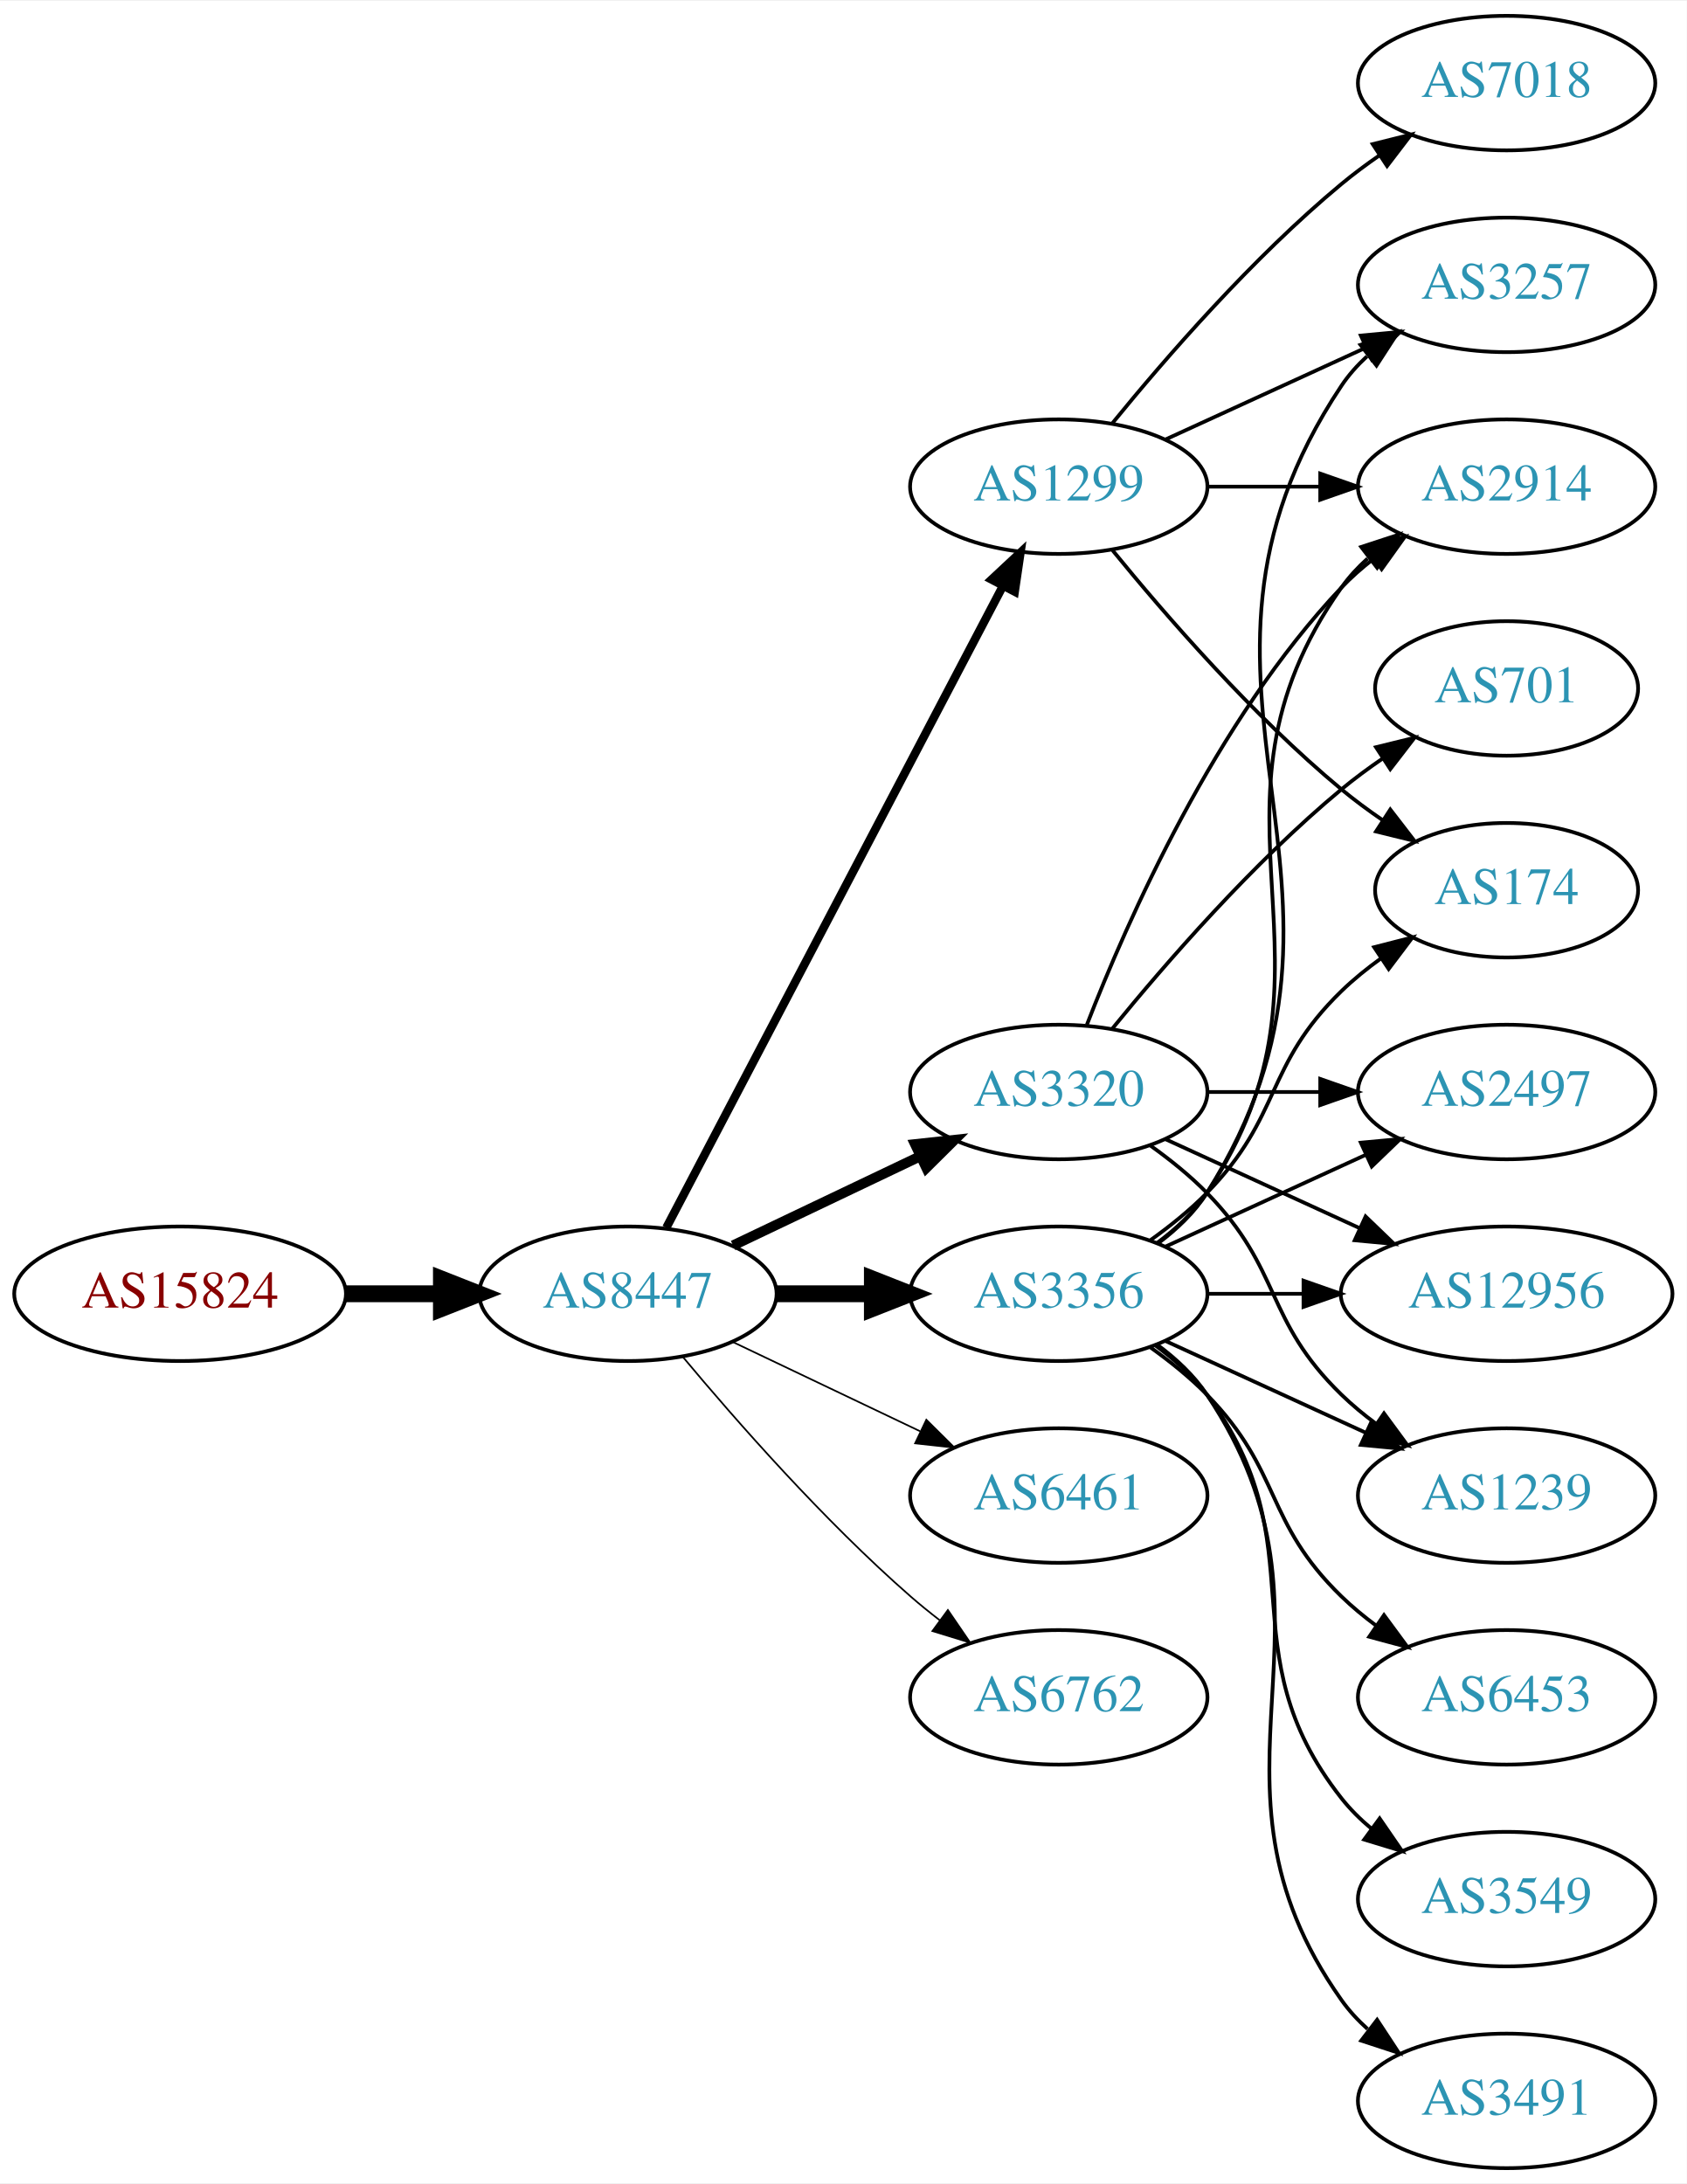
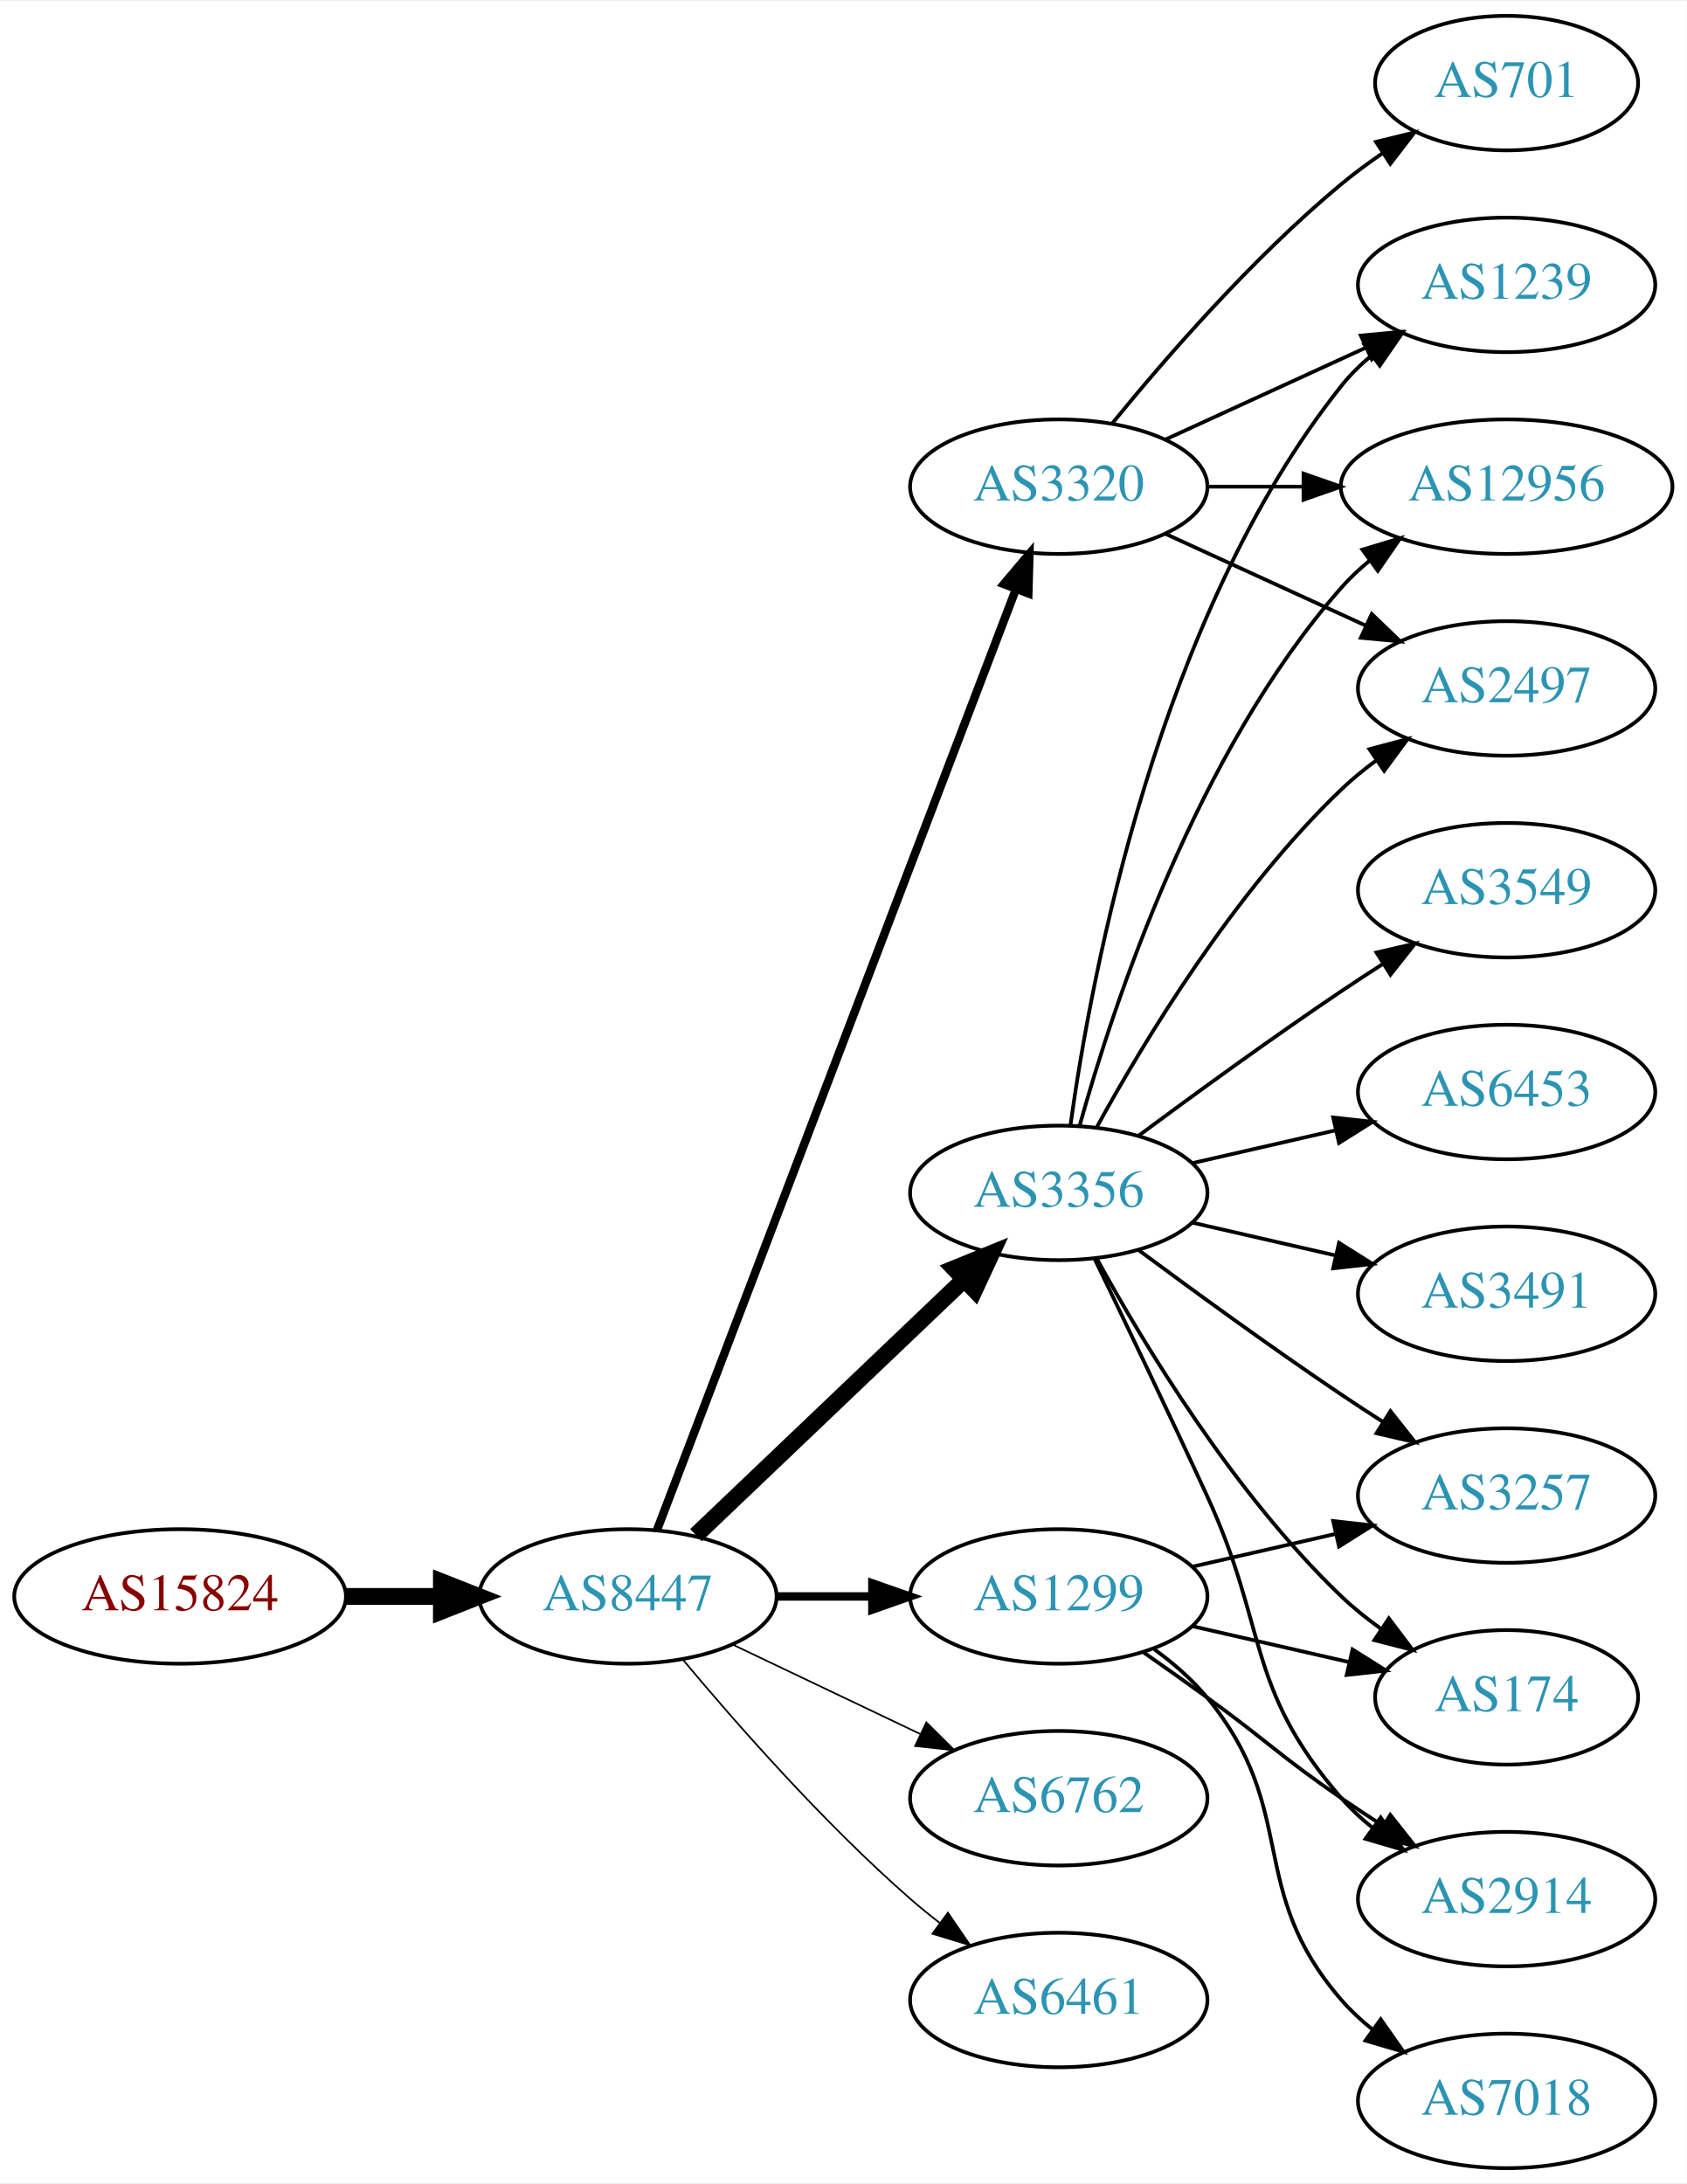
<svg xmlns="http://www.w3.org/2000/svg" xmlns:xlink="http://www.w3.org/1999/xlink" width="451pt" height="584pt" viewBox="0.00 0.00 451.37 584.00">
  <g id="graph0" class="graph" transform="scale(1 1) rotate(0) translate(4 580)">
    <polygon fill="white" stroke="none" points="-4,4 -4,-580 447.37,-580 447.37,4 -4,4" />
    <g id="node1" class="node">
      <g id="a_node1">
        <a xlink:href="/asn/15824" xlink:title="AS15824 ~ A1 Telekom Austria AG [AT]">
-           <ellipse fill="#ffffff" stroke="black" cx="44.196" cy="-234" rx="44.393" ry="18" />
-           <text text-anchor="middle" x="44.196" y="-230.3" font-family="Times,serif" font-size="14.00" fill="#880000">AS15824</text>
+           <ellipse fill="#ffffff" stroke="black" cx="44.196" cy="-153" rx="44.393" ry="18" />
+           <text text-anchor="middle" x="44.196" y="-149.3" font-family="Times,serif" font-size="14.00" fill="#880000">AS15824</text>
        </a>
      </g>
    </g>
    <g id="node2" class="node">
      <g id="a_node2">
        <a xlink:href="/asn/8447" xlink:title="AS8447 ~ A1 Telekom Austria AG [AT]">
-           <ellipse fill="#ffffff" stroke="black" cx="164.039" cy="-234" rx="39.794" ry="18" />
-           <text text-anchor="middle" x="164.039" y="-230.3" font-family="Times,serif" font-size="14.00" fill="#2c94b3">AS8447</text>
+           <ellipse fill="#ffffff" stroke="black" cx="164.039" cy="-153" rx="39.794" ry="18" />
+           <text text-anchor="middle" x="164.039" y="-149.3" font-family="Times,serif" font-size="14.00" fill="#2c94b3">AS8447</text>
        </a>
      </g>
    </g>
    <g id="edge1" class="edge">
-       <path fill="none" stroke="black" stroke-width="4.5" d="M88.407,-234C96.72,-234 105.482,-234 113.965,-234" />
-       <polygon fill="black" stroke="black" stroke-width="4.5" points="114.123,-237.938 124.123,-234 114.123,-230.063 114.123,-237.938" />
+       <path fill="none" stroke="black" stroke-width="4.5" d="M88.407,-153C96.72,-153 105.482,-153 113.965,-153" />
+       <polygon fill="black" stroke="black" stroke-width="4.5" points="114.123,-156.938 124.123,-153 114.123,-149.063 114.123,-156.938" />
    </g>
    <g id="node3" class="node">
      <g id="a_node3">
-         <a xlink:href="/asn/3356" xlink:title="AS3356 ~ Level 3 Parent, LLC [US]">
-           <ellipse fill="#ffffff" stroke="black" cx="279.332" cy="-234" rx="39.794" ry="18" />
-           <text text-anchor="middle" x="279.332" y="-230.3" font-family="Times,serif" font-size="14.00" fill="#2c94b3">AS3356</text>
+         <a xlink:href="/asn/1299" xlink:title="AS1299 ~ Telia Carrier [EU]">
+           <ellipse fill="#ffffff" stroke="black" cx="279.332" cy="-153" rx="39.794" ry="18" />
+           <text text-anchor="middle" x="279.332" y="-149.3" font-family="Times,serif" font-size="14.00" fill="#2c94b3">AS1299</text>
        </a>
      </g>
    </g>
    <g id="edge2" class="edge">
-       <path fill="none" stroke="black" stroke-width="4.5" d="M203.711,-234C211.914,-234 220.678,-234 229.21,-234" />
-       <polygon fill="black" stroke="black" stroke-width="4.5" points="229.449,-237.938 239.449,-234 229.449,-230.063 229.449,-237.938" />
+       <path fill="none" stroke="black" stroke-width="2.25" d="M203.711,-153C211.914,-153 220.678,-153 229.21,-153" />
+       <polygon fill="black" stroke="black" stroke-width="2.25" points="229.449,-156.5 239.449,-153 229.449,-149.5 229.449,-156.5" />
    </g>
    <g id="node4" class="node">
      <g id="a_node4">
-         <a xlink:href="/asn/3320" xlink:title="AS3320 ~ DTAG [DE]">
-           <ellipse fill="#ffffff" stroke="black" cx="279.332" cy="-288" rx="39.794" ry="18" />
-           <text text-anchor="middle" x="279.332" y="-284.3" font-family="Times,serif" font-size="14.00" fill="#2c94b3">AS3320</text>
+         <a xlink:href="/asn/3356" xlink:title="AS3356 ~ Level 3 Parent, LLC [US]">
+           <ellipse fill="#ffffff" stroke="black" cx="279.332" cy="-261" rx="39.794" ry="18" />
+           <text text-anchor="middle" x="279.332" y="-257.3" font-family="Times,serif" font-size="14.00" fill="#2c94b3">AS3356</text>
        </a>
      </g>
    </g>
    <g id="edge3" class="edge">
-       <path fill="none" stroke="black" stroke-width="2.7" d="M192.175,-246.934C207.169,-254.081 225.99,-263.052 242.213,-270.785" />
-       <polygon fill="black" stroke="black" stroke-width="2.7" points="240.884,-274.028 251.417,-275.171 243.895,-267.709 240.884,-274.028" />
+       <path fill="none" stroke="black" stroke-width="4.5" d="M182.245,-169.403C201.321,-187.587 232.241,-217.063 253.838,-237.651" />
+       <polygon fill="black" stroke="black" stroke-width="4.5" points="251.379,-240.747 261.334,-244.797 256.813,-235.047 251.379,-240.747" />
    </g>
    <g id="node5" class="node">
      <g id="a_node5">
-         <a xlink:href="/asn/1299" xlink:title="AS1299 ~ Telia Carrier [EU]">
+         <a xlink:href="/asn/3320" xlink:title="AS3320 ~ DTAG [DE]">
          <ellipse fill="#ffffff" stroke="black" cx="279.332" cy="-450" rx="39.794" ry="18" />
-           <text text-anchor="middle" x="279.332" y="-446.3" font-family="Times,serif" font-size="14.00" fill="#2c94b3">AS1299</text>
+           <text text-anchor="middle" x="279.332" y="-446.3" font-family="Times,serif" font-size="14.00" fill="#2c94b3">AS3320</text>
        </a>
      </g>
    </g>
    <g id="edge4" class="edge">
-       <path fill="none" stroke="black" stroke-width="2.25" d="M174.31,-251.676C194.151,-289.505 240.829,-378.499 264.316,-423.278" />
-       <polygon fill="black" stroke="black" stroke-width="2.25" points="261.347,-425.152 269.091,-432.383 267.546,-421.901 261.347,-425.152" />
+       <path fill="none" stroke="black" stroke-width="2.25" d="M171.786,-170.689C190.79,-220.507 244.86,-362.254 267.817,-422.436" />
+       <polygon fill="black" stroke="black" stroke-width="2.25" points="264.642,-423.932 271.476,-432.028 271.182,-421.437 264.642,-423.932" />
    </g>
    <g id="node6" class="node">
      <g id="a_node6">
-         <a xlink:href="/asn/6461" xlink:title="AS6461 ~ Zayo Bandwidth [US]">
-           <ellipse fill="#ffffff" stroke="black" cx="279.332" cy="-180" rx="39.794" ry="18" />
-           <text text-anchor="middle" x="279.332" y="-176.3" font-family="Times,serif" font-size="14.00" fill="#2c94b3">AS6461</text>
+         <a xlink:href="/asn/6762" xlink:title="AS6762 ~ TELECOM ITALIA SPARKLE S.p.A. [IT]">
+           <ellipse fill="#ffffff" stroke="black" cx="279.332" cy="-99" rx="39.794" ry="18" />
+           <text text-anchor="middle" x="279.332" y="-95.3" font-family="Times,serif" font-size="14.00" fill="#2c94b3">AS6762</text>
        </a>
      </g>
    </g>
    <g id="edge5" class="edge">
-       <path fill="none" stroke="black" stroke-width="0.45" d="M192.175,-221.066C207.169,-213.919 225.99,-204.948 242.213,-197.215" />
-       <polygon fill="black" stroke="black" stroke-width="0.45" points="243.895,-200.291 251.417,-192.829 240.884,-193.972 243.895,-200.291" />
+       <path fill="none" stroke="black" stroke-width="0.45" d="M192.175,-140.066C207.169,-132.919 225.99,-123.948 242.213,-116.215" />
+       <polygon fill="black" stroke="black" stroke-width="0.45" points="243.895,-119.291 251.417,-111.829 240.884,-112.972 243.895,-119.291" />
    </g>
    <g id="node7" class="node">
      <g id="a_node7">
-         <a xlink:href="/asn/6762" xlink:title="AS6762 ~ TELECOM ITALIA SPARKLE S.p.A. [IT]">
-           <ellipse fill="#ffffff" stroke="black" cx="279.332" cy="-126" rx="39.794" ry="18" />
-           <text text-anchor="middle" x="279.332" y="-122.3" font-family="Times,serif" font-size="14.00" fill="#2c94b3">AS6762</text>
+         <a xlink:href="/asn/6461" xlink:title="AS6461 ~ Zayo Bandwidth [US]">
+           <ellipse fill="#ffffff" stroke="black" cx="279.332" cy="-45" rx="39.794" ry="18" />
+           <text text-anchor="middle" x="279.332" y="-41.3" font-family="Times,serif" font-size="14.00" fill="#2c94b3">AS6461</text>
        </a>
      </g>
    </g>
    <g id="edge6" class="edge">
-       <path fill="none" stroke="black" stroke-width="0.45" d="M178.669,-217.183C192.951,-200.071 216.498,-173.255 239.685,-153 242.151,-150.846 244.789,-148.706 247.487,-146.628" />
-       <polygon fill="black" stroke="black" stroke-width="0.45" points="249.66,-149.375 255.641,-140.63 245.512,-143.736 249.66,-149.375" />
+       <path fill="none" stroke="black" stroke-width="0.45" d="M178.669,-136.183C192.951,-119.071 216.498,-92.255 239.685,-72 242.151,-69.846 244.789,-67.706 247.487,-65.628" />
+       <polygon fill="black" stroke="black" stroke-width="0.45" points="249.66,-68.375 255.641,-59.63 245.512,-62.736 249.66,-68.375" />
    </g>
    <g id="node8" class="node">
      <g id="a_node8">
+         <a xlink:href="/asn/3257" xlink:title="AS3257 ~ GTT [DE]">
+           <ellipse fill="#ffffff" stroke="black" cx="399.174" cy="-180" rx="39.794" ry="18" />
+           <text text-anchor="middle" x="399.174" y="-176.3" font-family="Times,serif" font-size="14.00" fill="#2c94b3">AS3257</text>
+         </a>
+       </g>
+     </g>
+     <g id="edge22" class="edge">
+       <path fill="none" stroke="black" d="M315.051,-160.955C327.051,-163.704 340.672,-166.825 353.364,-169.733" />
+       <polygon fill="black" stroke="black" points="352.767,-173.187 363.296,-172.009 354.33,-166.364 352.767,-173.187" />
+     </g>
+     <g id="node11" class="node">
+       <g id="a_node11">
        <a xlink:href="/asn/174" xlink:title="AS174 ~ Cogent Communications [US]">
-           <ellipse fill="#ffffff" stroke="black" cx="399.174" cy="-342" rx="35.194" ry="18" />
-           <text text-anchor="middle" x="399.174" y="-338.3" font-family="Times,serif" font-size="14.00" fill="#2c94b3">AS174</text>
-         </a>
-       </g>
+           <ellipse fill="#ffffff" stroke="black" cx="399.174" cy="-126" rx="35.194" ry="18" />
+           <text text-anchor="middle" x="399.174" y="-122.3" font-family="Times,serif" font-size="14.00" fill="#2c94b3">AS174</text>
+         </a>
+       </g>
+     </g>
+     <g id="edge21" class="edge">
+       <path fill="none" stroke="black" d="M315.051,-145.045C328.143,-142.045 343.166,-138.604 356.806,-135.478" />
+       <polygon fill="black" stroke="black" points="357.948,-138.807 366.914,-133.162 356.384,-131.984 357.948,-138.807" />
+     </g>
+     <g id="node14" class="node">
+       <g id="a_node14">
+         <a xlink:href="/asn/2914" xlink:title="AS2914 ~ NTT America, Inc. [US]">
+           <ellipse fill="#ffffff" stroke="black" cx="399.174" cy="-72" rx="39.794" ry="18" />
+           <text text-anchor="middle" x="399.174" y="-68.3" font-family="Times,serif" font-size="14.00" fill="#2c94b3">AS2914</text>
+         </a>
+       </g>
+     </g>
+     <g id="edge20" class="edge">
+       <path fill="none" stroke="black" d="M302.089,-137.991C307.623,-134.121 313.542,-129.936 318.978,-126 335.178,-114.271 338.483,-110.311 354.978,-99 358.506,-96.581 362.244,-94.111 365.985,-91.698" />
+       <polygon fill="black" stroke="black" points="368.057,-94.528 374.626,-86.216 364.307,-88.618 368.057,-94.528" />
+     </g>
+     <g id="node18" class="node">
+       <g id="a_node18">
+         <a xlink:href="/asn/7018" xlink:title="AS7018 ~ AT&amp;T Services, Inc. [US]">
+           <ellipse fill="#ffffff" stroke="black" cx="399.174" cy="-18" rx="39.794" ry="18" />
+           <text text-anchor="middle" x="399.174" y="-14.3" font-family="Times,serif" font-size="14.00" fill="#2c94b3">AS7018</text>
+         </a>
+       </g>
+     </g>
+     <g id="edge23" class="edge">
+       <path fill="none" stroke="black" d="M304.912,-138.844C310.007,-135.128 315.02,-130.799 318.978,-126 344.043,-95.606 329.144,-74.742 354.978,-45 357.443,-42.162 360.28,-39.523 363.297,-37.094" />
+       <polygon fill="black" stroke="black" points="365.484,-39.833 371.575,-31.164 361.408,-34.142 365.484,-39.833" />
    </g>
    <g id="edge7" class="edge">
-       <path fill="none" stroke="black" d="M303.926,-248.389C309.182,-252.148 314.513,-256.437 318.978,-261 339.151,-281.617 334.285,-294.906 354.978,-315 358.206,-318.134 361.857,-321.089 365.635,-323.812" />
-       <polygon fill="black" stroke="black" points="363.732,-326.75 373.995,-329.383 367.614,-320.925 363.732,-326.75" />
+       <path fill="none" stroke="black" d="M300.662,-245.723C315.524,-234.696 336.269,-219.593 354.978,-207 358.527,-204.611 362.277,-202.161 366.026,-199.758" />
+       <polygon fill="black" stroke="black" points="368.094,-202.591 374.674,-194.288 364.352,-196.675 368.094,-202.591" />
    </g>
    <g id="node9" class="node">
      <g id="a_node9">
-         <a xlink:href="/asn/6453" xlink:title="AS6453 ~ TATA COMMUNICATIONS (AMERICA) INC [US]">
-           <ellipse fill="#ffffff" stroke="black" cx="399.174" cy="-126" rx="39.794" ry="18" />
-           <text text-anchor="middle" x="399.174" y="-122.3" font-family="Times,serif" font-size="14.00" fill="#2c94b3">AS6453</text>
+         <a xlink:href="/asn/3549" xlink:title="AS3549 ~ Level 3 Parent, LLC [US]">
+           <ellipse fill="#ffffff" stroke="black" cx="399.174" cy="-342" rx="39.794" ry="18" />
+           <text text-anchor="middle" x="399.174" y="-338.3" font-family="Times,serif" font-size="14.00" fill="#2c94b3">AS3549</text>
        </a>
      </g>
    </g>
    <g id="edge8" class="edge">
-       <path fill="none" stroke="black" d="M303.926,-219.611C309.182,-215.852 314.513,-211.563 318.978,-207 339.151,-186.383 334.285,-173.094 354.978,-153 357.823,-150.237 360.997,-147.614 364.297,-145.166" />
-       <polygon fill="black" stroke="black" points="366.363,-147.994 372.645,-139.462 362.414,-142.214 366.363,-147.994" />
+       <path fill="none" stroke="black" d="M300.662,-276.277C315.524,-287.304 336.269,-302.407 354.978,-315 358.527,-317.389 362.277,-319.839 366.026,-322.242" />
+       <polygon fill="black" stroke="black" points="364.352,-325.325 374.674,-327.712 368.094,-319.409 364.352,-325.325" />
    </g>
    <g id="node10" class="node">
      <g id="a_node10">
-         <a xlink:href="/asn/3549" xlink:title="AS3549 ~ Level 3 Parent, LLC [US]">
-           <ellipse fill="#ffffff" stroke="black" cx="399.174" cy="-72" rx="39.794" ry="18" />
-           <text text-anchor="middle" x="399.174" y="-68.3" font-family="Times,serif" font-size="14.00" fill="#2c94b3">AS3549</text>
+         <a xlink:href="/asn/1239" xlink:title="AS1239 ~ Sprint [US]">
+           <ellipse fill="#ffffff" stroke="black" cx="399.174" cy="-504" rx="39.794" ry="18" />
+           <text text-anchor="middle" x="399.174" y="-500.3" font-family="Times,serif" font-size="14.00" fill="#2c94b3">AS1239</text>
        </a>
      </g>
    </g>
    <g id="edge9" class="edge">
-       <path fill="none" stroke="black" d="M305.262,-220.118C310.338,-216.389 315.256,-211.984 318.978,-207 349.249,-166.458 323.679,-138.754 354.978,-99 357.303,-96.047 360.047,-93.33 363.006,-90.853" />
-       <polygon fill="black" stroke="black" points="365.199,-93.585 371.203,-84.855 361.065,-87.936 365.199,-93.585" />
-     </g>
-     <g id="node11" class="node">
-       <g id="a_node11">
-         <a xlink:href="/asn/2497" xlink:title="AS2497 ~ Internet Initiative Japan Inc. [JP]">
-           <ellipse fill="#ffffff" stroke="black" cx="399.174" cy="-288" rx="39.794" ry="18" />
-           <text text-anchor="middle" x="399.174" y="-284.3" font-family="Times,serif" font-size="14.00" fill="#2c94b3">AS2497</text>
-         </a>
-       </g>
+       <path fill="none" stroke="black" d="M282.471,-279.17C287.971,-318.974 305.797,-415.233 354.978,-477 357.319,-479.94 360.074,-482.649 363.04,-485.121" />
+       <polygon fill="black" stroke="black" points="361.105,-488.042 371.246,-491.11 365.232,-482.388 361.105,-488.042" />
    </g>
    <g id="edge10" class="edge">
-       <path fill="none" stroke="black" d="M307.96,-246.661C323.917,-253.973 344.188,-263.261 361.471,-271.181" />
-       <polygon fill="black" stroke="black" points="360.169,-274.435 370.718,-275.419 363.085,-268.071 360.169,-274.435" />
+       <path fill="none" stroke="black" d="M289.573,-243.287C302.118,-220.439 326.295,-180.389 354.978,-153 358.232,-149.893 361.899,-146.954 365.685,-144.24" />
+       <polygon fill="black" stroke="black" points="367.663,-147.128 374.054,-138.678 363.788,-141.299 367.663,-147.128" />
    </g>
    <g id="node12" class="node">
      <g id="a_node12">
        <a xlink:href="/asn/12956" xlink:title="AS12956 ~ TELXIUS [ES]">
-           <ellipse fill="#ffffff" stroke="black" cx="399.174" cy="-234" rx="44.393" ry="18" />
-           <text text-anchor="middle" x="399.174" y="-230.3" font-family="Times,serif" font-size="14.00" fill="#2c94b3">AS12956</text>
+           <ellipse fill="#ffffff" stroke="black" cx="399.174" cy="-450" rx="44.393" ry="18" />
+           <text text-anchor="middle" x="399.174" y="-446.3" font-family="Times,serif" font-size="14.00" fill="#2c94b3">AS12956</text>
        </a>
      </g>
    </g>
    <g id="edge11" class="edge">
-       <path fill="none" stroke="black" d="M319.244,-234C327.347,-234 336.022,-234 344.548,-234" />
-       <polygon fill="black" stroke="black" points="344.826,-237.5 354.826,-234 344.826,-230.5 344.826,-237.5" />
+       <path fill="none" stroke="black" d="M284.904,-278.946C293.81,-310.995 316.094,-378.842 354.978,-423 357.268,-425.601 359.87,-428.038 362.633,-430.301" />
+       <polygon fill="black" stroke="black" points="360.586,-433.14 370.727,-436.208 364.712,-427.485 360.586,-433.14" />
    </g>
    <g id="node13" class="node">
      <g id="a_node13">
-         <a xlink:href="/asn/3257" xlink:title="AS3257 ~ GTT [DE]">
-           <ellipse fill="#ffffff" stroke="black" cx="399.174" cy="-504" rx="39.794" ry="18" />
-           <text text-anchor="middle" x="399.174" y="-500.3" font-family="Times,serif" font-size="14.00" fill="#2c94b3">AS3257</text>
+         <a xlink:href="/asn/6453" xlink:title="AS6453 ~ TATA COMMUNICATIONS (AMERICA) INC [US]">
+           <ellipse fill="#ffffff" stroke="black" cx="399.174" cy="-288" rx="39.794" ry="18" />
+           <text text-anchor="middle" x="399.174" y="-284.3" font-family="Times,serif" font-size="14.00" fill="#2c94b3">AS6453</text>
        </a>
      </g>
    </g>
    <g id="edge12" class="edge">
-       <path fill="none" stroke="black" d="M305.858,-247.472C310.903,-251.223 315.658,-255.74 318.978,-261 370.928,-343.3 300.94,-396.056 354.978,-477 356.893,-479.869 359.227,-482.49 361.808,-484.872" />
-       <polygon fill="black" stroke="black" points="360.071,-487.954 370.12,-491.313 364.359,-482.421 360.071,-487.954" />
-     </g>
-     <g id="node14" class="node">
-       <g id="a_node14">
-         <a xlink:href="/asn/1239" xlink:title="AS1239 ~ Sprint [US]">
-           <ellipse fill="#ffffff" stroke="black" cx="399.174" cy="-180" rx="39.794" ry="18" />
-           <text text-anchor="middle" x="399.174" y="-176.3" font-family="Times,serif" font-size="14.00" fill="#2c94b3">AS1239</text>
-         </a>
-       </g>
+       <path fill="none" stroke="black" d="M315.051,-268.955C327.051,-271.704 340.672,-274.825 353.364,-277.733" />
+       <polygon fill="black" stroke="black" points="352.767,-281.187 363.296,-280.009 354.33,-274.364 352.767,-281.187" />
    </g>
    <g id="edge13" class="edge">
-       <path fill="none" stroke="black" d="M307.96,-221.339C323.917,-214.027 344.188,-204.739 361.471,-196.819" />
-       <polygon fill="black" stroke="black" points="363.085,-199.929 370.718,-192.581 360.169,-193.565 363.085,-199.929" />
+       <path fill="none" stroke="black" d="M288.913,-243.367C296.837,-227.002 308.873,-201.935 318.978,-180 335.462,-144.219 329.144,-128.742 354.978,-99 357.443,-96.162 360.28,-93.523 363.297,-91.094" />
+       <polygon fill="black" stroke="black" points="365.484,-93.833 371.575,-85.164 361.408,-88.142 365.484,-93.833" />
    </g>
    <g id="node15" class="node">
      <g id="a_node15">
-         <a xlink:href="/asn/2914" xlink:title="AS2914 ~ NTT America, Inc. [US]">
-           <ellipse fill="#ffffff" stroke="black" cx="399.174" cy="-450" rx="39.794" ry="18" />
-           <text text-anchor="middle" x="399.174" y="-446.3" font-family="Times,serif" font-size="14.00" fill="#2c94b3">AS2914</text>
+         <a xlink:href="/asn/3491" xlink:title="AS3491 ~ PCCW Global, Inc. [US]">
+           <ellipse fill="#ffffff" stroke="black" cx="399.174" cy="-234" rx="39.794" ry="18" />
+           <text text-anchor="middle" x="399.174" y="-230.3" font-family="Times,serif" font-size="14.00" fill="#2c94b3">AS3491</text>
        </a>
      </g>
    </g>
    <g id="edge14" class="edge">
-       <path fill="none" stroke="black" d="M305.651,-247.607C310.707,-251.351 315.518,-255.831 318.978,-261 360.003,-322.294 312.399,-362.775 354.978,-423 356.969,-425.816 359.356,-428.401 361.972,-430.76" />
-       <polygon fill="black" stroke="black" points="360.271,-433.865 370.34,-437.162 364.525,-428.306 360.271,-433.865" />
+       <path fill="none" stroke="black" d="M315.051,-253.045C327.051,-250.296 340.672,-247.175 353.364,-244.267" />
+       <polygon fill="black" stroke="black" points="354.33,-247.636 363.296,-241.991 352.767,-240.813 354.33,-247.636" />
    </g>
    <g id="node16" class="node">
      <g id="a_node16">
-         <a xlink:href="/asn/3491" xlink:title="AS3491 ~ PCCW Global, Inc. [US]">
-           <ellipse fill="#ffffff" stroke="black" cx="399.174" cy="-18" rx="39.794" ry="18" />
-           <text text-anchor="middle" x="399.174" y="-14.3" font-family="Times,serif" font-size="14.00" fill="#2c94b3">AS3491</text>
+         <a xlink:href="/asn/2497" xlink:title="AS2497 ~ Internet Initiative Japan Inc. [JP]">
+           <ellipse fill="#ffffff" stroke="black" cx="399.174" cy="-396" rx="39.794" ry="18" />
+           <text text-anchor="middle" x="399.174" y="-392.3" font-family="Times,serif" font-size="14.00" fill="#2c94b3">AS2497</text>
        </a>
      </g>
    </g>
    <g id="edge15" class="edge">
-       <path fill="none" stroke="black" d="M305.651,-220.393C310.707,-216.649 315.518,-212.169 318.978,-207 360.003,-145.706 312.399,-105.225 354.978,-45 356.969,-42.184 359.356,-39.599 361.972,-37.24" />
-       <polygon fill="black" stroke="black" points="364.525,-39.694 370.34,-30.838 360.271,-34.135 364.525,-39.694" />
+       <path fill="none" stroke="black" d="M289.573,-278.713C302.118,-301.561 326.295,-341.611 354.978,-369 357.846,-371.739 361.035,-374.347 364.344,-376.785" />
+       <polygon fill="black" stroke="black" points="362.468,-379.742 372.704,-382.477 366.407,-373.956 362.468,-379.742" />
+     </g>
+     <g id="edge17" class="edge">
+       <path fill="none" stroke="black" d="M307.96,-462.661C323.917,-469.973 344.188,-479.261 361.471,-487.181" />
+       <polygon fill="black" stroke="black" points="360.169,-490.435 370.718,-491.419 363.085,-484.071 360.169,-490.435" />
    </g>
    <g id="edge19" class="edge">
-       <path fill="none" stroke="black" d="M319.244,-288C328.798,-288 339.147,-288 349.11,-288" />
-       <polygon fill="black" stroke="black" points="349.302,-291.5 359.302,-288 349.302,-284.5 349.302,-291.5" />
-     </g>
-     <g id="edge17" class="edge">
-       <path fill="none" stroke="black" d="M307.96,-275.339C323.458,-268.238 343.025,-259.272 359.971,-251.506" />
-       <polygon fill="black" stroke="black" points="361.441,-254.683 369.074,-247.335 358.525,-248.319 361.441,-254.683" />
-     </g>
-     <g id="edge20" class="edge">
-       <path fill="none" stroke="black" d="M303.926,-273.611C309.182,-269.852 314.513,-265.563 318.978,-261 339.151,-240.383 334.285,-227.094 354.978,-207 357.823,-204.237 360.997,-201.614 364.297,-199.166" />
-       <polygon fill="black" stroke="black" points="366.363,-201.994 372.645,-193.462 362.414,-196.214 366.363,-201.994" />
-     </g>
-     <g id="edge16" class="edge">
-       <path fill="none" stroke="black" d="M286.855,-305.994C297.605,-333.728 321.262,-387.429 354.978,-423 357.564,-425.728 360.481,-428.294 363.55,-430.677" />
-       <polygon fill="black" stroke="black" points="361.704,-433.658 371.898,-436.543 365.728,-427.93 361.704,-433.658" />
+       <path fill="none" stroke="black" d="M319.244,-450C327.347,-450 336.022,-450 344.548,-450" />
+       <polygon fill="black" stroke="black" points="344.826,-453.5 354.826,-450 344.826,-446.5 344.826,-453.5" />
+     </g>
+     <g id="edge18" class="edge">
+       <path fill="none" stroke="black" d="M307.96,-437.339C323.917,-430.027 344.188,-420.739 361.471,-412.819" />
+       <polygon fill="black" stroke="black" points="363.085,-415.929 370.718,-408.581 360.169,-409.565 363.085,-415.929" />
    </g>
    <g id="node17" class="node">
      <g id="a_node17">
        <a xlink:href="/asn/701" xlink:title="AS701 ~ UUNET [US]">
-           <ellipse fill="#ffffff" stroke="black" cx="399.174" cy="-396" rx="35.194" ry="18" />
-           <text text-anchor="middle" x="399.174" y="-392.3" font-family="Times,serif" font-size="14.00" fill="#2c94b3">AS701</text>
-         </a>
-       </g>
-     </g>
-     <g id="edge18" class="edge">
-       <path fill="none" stroke="black" d="M293.751,-305.065C307.865,-322.375 331.28,-349.345 354.978,-369 358.441,-371.872 362.234,-374.669 366.088,-377.308" />
-       <polygon fill="black" stroke="black" points="364.231,-380.275 374.521,-382.797 368.05,-374.408 364.231,-380.275" />
-     </g>
-     <g id="edge24" class="edge">
-       <path fill="none" stroke="black" d="M293.751,-432.935C307.865,-415.625 331.28,-388.655 354.978,-369 358.441,-366.128 362.234,-363.331 366.088,-360.692" />
-       <polygon fill="black" stroke="black" points="368.05,-363.592 374.521,-355.203 364.231,-357.725 368.05,-363.592" />
-     </g>
-     <g id="edge22" class="edge">
-       <path fill="none" stroke="black" d="M307.96,-462.661C323.917,-469.973 344.188,-479.261 361.471,-487.181" />
-       <polygon fill="black" stroke="black" points="360.169,-490.435 370.718,-491.419 363.085,-484.071 360.169,-490.435" />
-     </g>
-     <g id="edge21" class="edge">
-       <path fill="none" stroke="black" d="M319.244,-450C328.798,-450 339.147,-450 349.11,-450" />
-       <polygon fill="black" stroke="black" points="349.302,-453.5 359.302,-450 349.302,-446.5 349.302,-453.5" />
-     </g>
-     <g id="node18" class="node">
-       <g id="a_node18">
-         <a xlink:href="/asn/7018" xlink:title="AS7018 ~ AT&amp;T Services, Inc. [US]">
-           <ellipse fill="#ffffff" stroke="black" cx="399.174" cy="-558" rx="39.794" ry="18" />
-           <text text-anchor="middle" x="399.174" y="-554.3" font-family="Times,serif" font-size="14.00" fill="#2c94b3">AS7018</text>
-         </a>
-       </g>
-     </g>
-     <g id="edge23" class="edge">
-       <path fill="none" stroke="black" d="M293.751,-467.065C307.865,-484.375 331.28,-511.345 354.978,-531 358.194,-533.668 361.695,-536.27 365.265,-538.741" />
-       <polygon fill="black" stroke="black" points="363.343,-541.666 373.622,-544.236 367.189,-535.817 363.343,-541.666" />
+           <ellipse fill="#ffffff" stroke="black" cx="399.174" cy="-558" rx="35.194" ry="18" />
+           <text text-anchor="middle" x="399.174" y="-554.3" font-family="Times,serif" font-size="14.00" fill="#2c94b3">AS701</text>
+         </a>
+       </g>
+     </g>
+     <g id="edge16" class="edge">
+       <path fill="none" stroke="black" d="M293.751,-467.065C307.865,-484.375 331.28,-511.345 354.978,-531 358.441,-533.872 362.234,-536.669 366.088,-539.308" />
+       <polygon fill="black" stroke="black" points="364.231,-542.275 374.521,-544.797 368.05,-536.408 364.231,-542.275" />
    </g>
  </g>
</svg>
